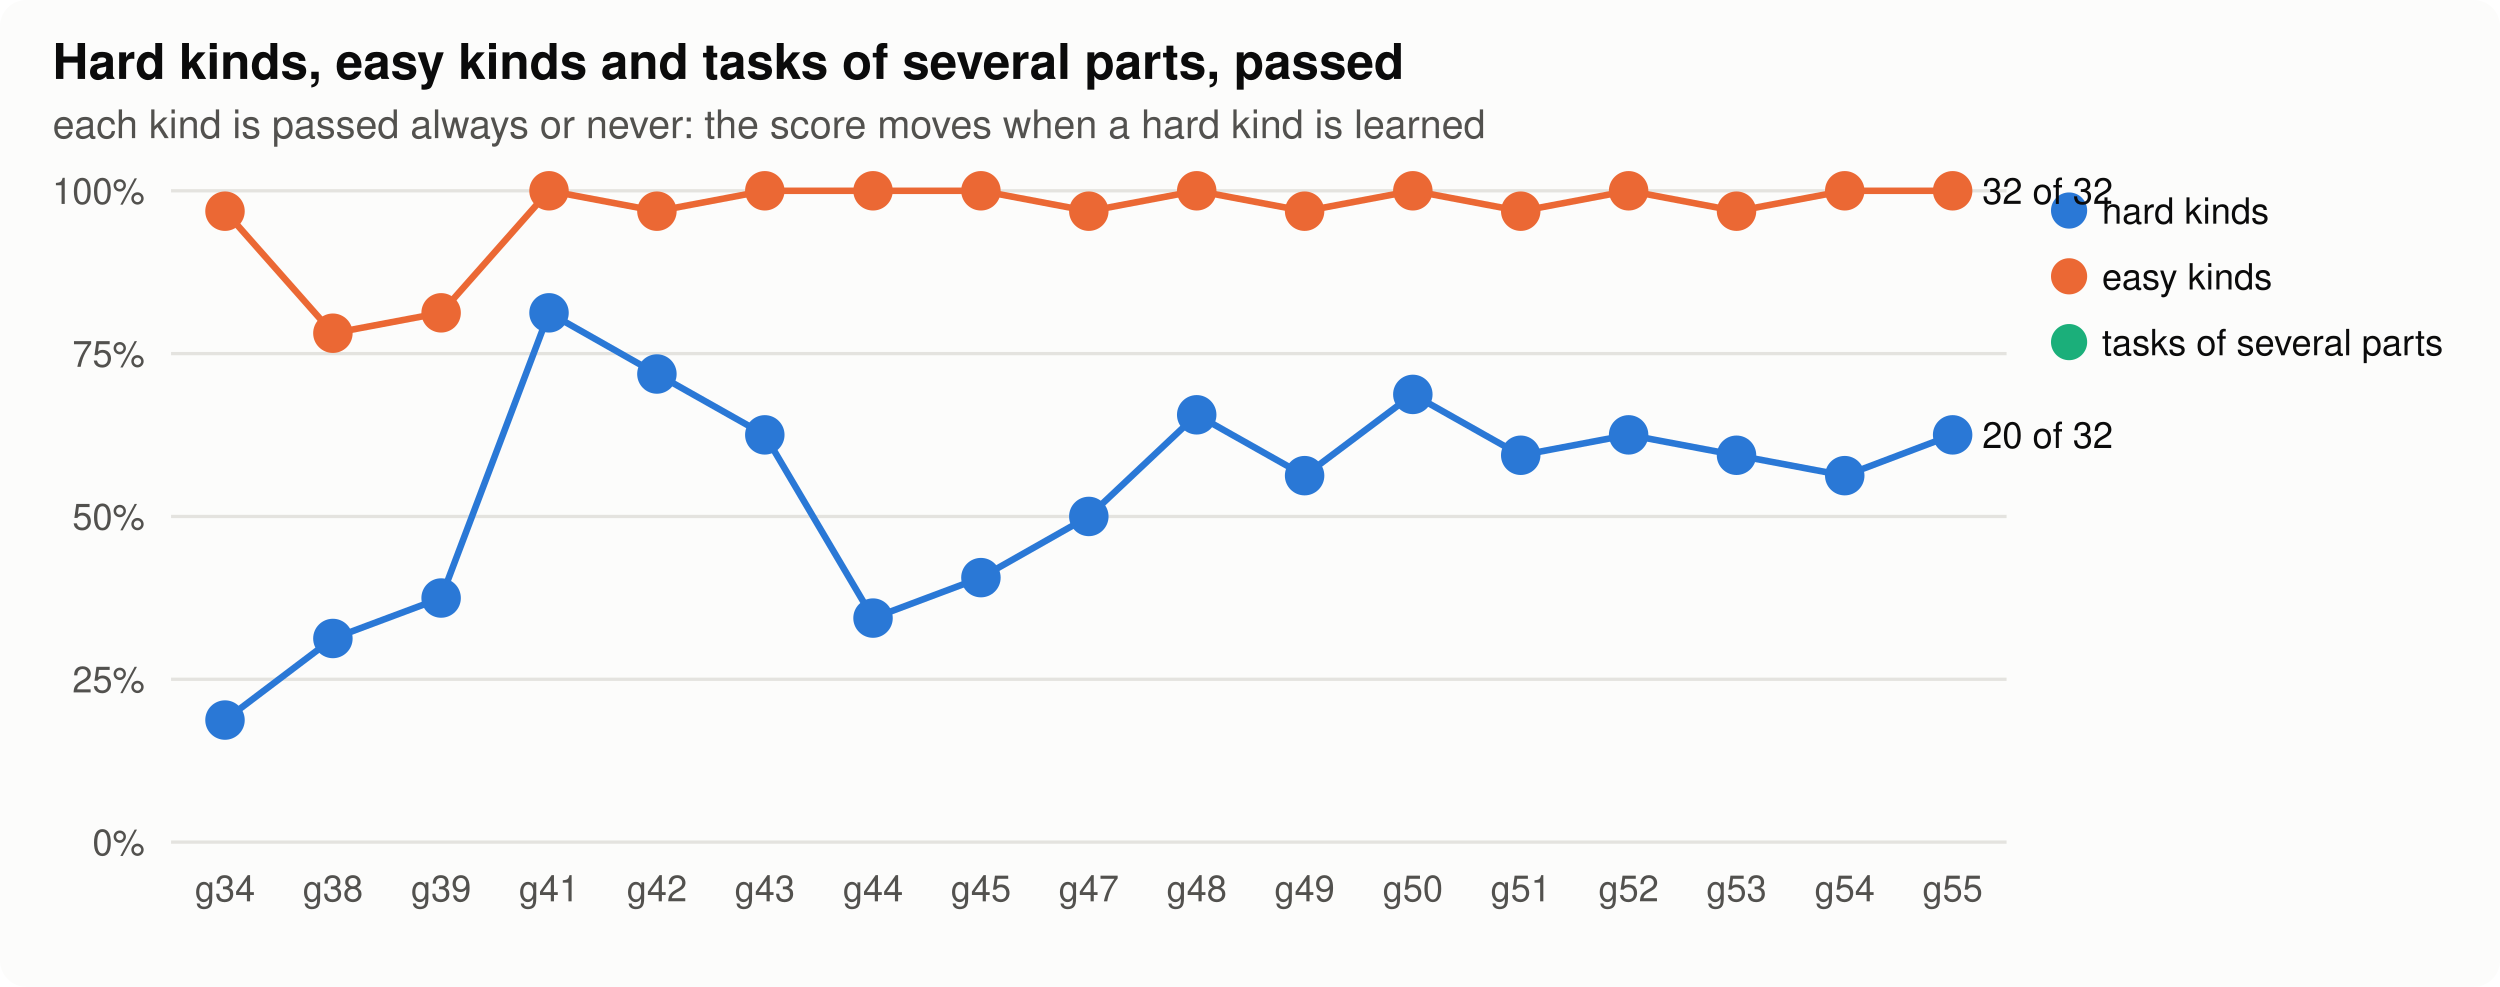
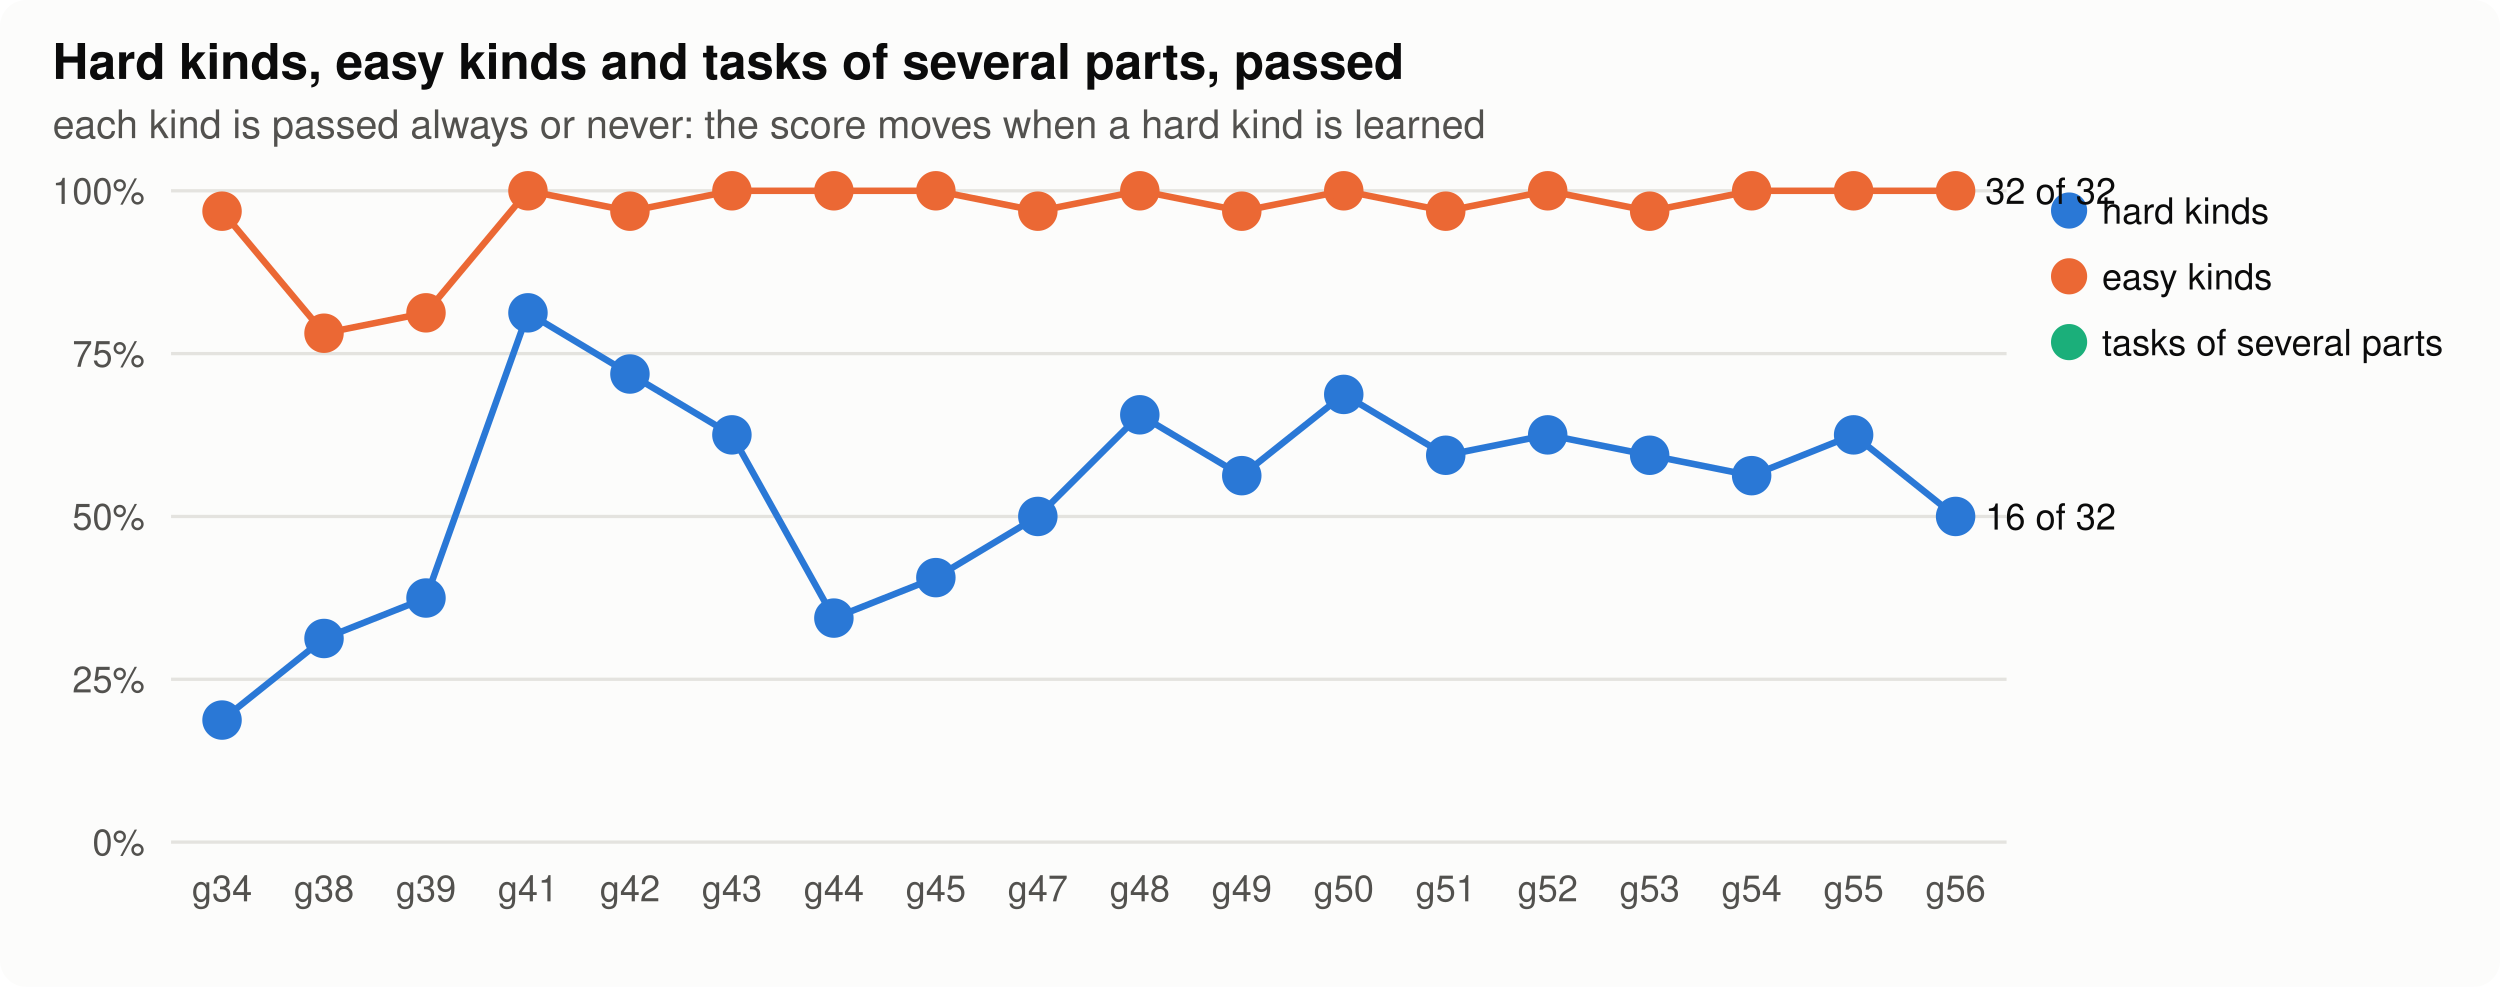
<svg xmlns="http://www.w3.org/2000/svg" width="760" height="300" viewBox="0 0 760 300" role="img" aria-label="parts">
  <style>
.bg{fill:#fcfcfb}.ink{fill:#0b0b0b}.ink2{fill:#52514e}.grid{stroke:#e4e3df}.axis{stroke:#b9b8b2}.dna{stroke:#52514e;fill:#fcfcfb}.lost{fill:#d03b3b}
.shard{fill:#2a78d6;stroke:#2a78d6}.lhard{stroke:#2a78d6;fill:none}.seasy{fill:#eb6834;stroke:#eb6834}.leasy{stroke:#eb6834;fill:none}.sseveral{fill:#1baf7a;stroke:#1baf7a}.lseveral{stroke:#1baf7a;fill:none}.h0{fill:#e8f1fc}.h1{fill:#cde2fb}.h2{fill:#9ec5f4}.h3{fill:#6da7ec}.h4{fill:#3987e5}.h5{fill:#256abf}.h6{fill:#184f95}
@media (prefers-color-scheme: dark){.bg{fill:#1a1a19}.ink{fill:#f0efec}.ink2{fill:#c3c2b7}.grid{stroke:#2c2c2a}.axis{stroke:#5a5955}.dna{stroke:#c3c2b7;fill:#1a1a19}.lost{fill:#e66767}.shard{fill:#3987e5;stroke:#3987e5}.lhard{stroke:#3987e5;fill:none}.seasy{fill:#d95926;stroke:#d95926}.leasy{stroke:#d95926;fill:none}.sseveral{fill:#199e70;stroke:#199e70}.lseveral{stroke:#199e70;fill:none}.h0{fill:#1f2a38}.h1{fill:#173a66}.h2{fill:#1c5cab}.h3{fill:#2a78d6}.h4{fill:#5598e7}.h5{fill:#86b6ef}.h6{fill:#b7d3f6}}
text{font-family:-apple-system,"Segoe UI",Helvetica,Arial,sans-serif}
</style>
  <rect class="bg" width="760" height="300" rx="8" />
  <text x="16.0" y="24.0" class="ink" font-size="15" text-anchor="start" font-weight="600">Hard kinds, easy kinds and tasks of several parts, passed</text>
  <text x="16.0" y="42.0" class="ink2" font-size="12" text-anchor="start" font-weight="normal">each kind is passed always or never: the score moves when a hard kind is learned</text>
  <line class="grid" x1="52" x2="610" y1="256.0" y2="256.0" stroke-width="1" />
  <text x="44.0" y="260.0" class="ink2" font-size="11" text-anchor="end" font-weight="normal">0%</text>
  <line class="grid" x1="52" x2="610" y1="206.5" y2="206.5" stroke-width="1" />
  <text x="44.0" y="210.5" class="ink2" font-size="11" text-anchor="end" font-weight="normal">25%</text>
  <line class="grid" x1="52" x2="610" y1="157.0" y2="157.0" stroke-width="1" />
  <text x="44.0" y="161.0" class="ink2" font-size="11" text-anchor="end" font-weight="normal">50%</text>
  <line class="grid" x1="52" x2="610" y1="107.5" y2="107.5" stroke-width="1" />
  <text x="44.0" y="111.5" class="ink2" font-size="11" text-anchor="end" font-weight="normal">75%</text>
  <line class="grid" x1="52" x2="610" y1="58.0" y2="58.0" stroke-width="1" />
  <text x="44.0" y="62.0" class="ink2" font-size="11" text-anchor="end" font-weight="normal">100%</text>
-   <text x="68.4" y="274.0" class="ink2" font-size="11" text-anchor="middle" font-weight="normal">g34</text>
-   <text x="101.2" y="274.0" class="ink2" font-size="11" text-anchor="middle" font-weight="normal">g38</text>
-   <text x="134.1" y="274.0" class="ink2" font-size="11" text-anchor="middle" font-weight="normal">g39</text>
-   <text x="166.9" y="274.0" class="ink2" font-size="11" text-anchor="middle" font-weight="normal">g41</text>
-   <text x="199.7" y="274.0" class="ink2" font-size="11" text-anchor="middle" font-weight="normal">g42</text>
-   <text x="232.5" y="274.0" class="ink2" font-size="11" text-anchor="middle" font-weight="normal">g43</text>
-   <text x="265.4" y="274.0" class="ink2" font-size="11" text-anchor="middle" font-weight="normal">g44</text>
-   <text x="298.2" y="274.0" class="ink2" font-size="11" text-anchor="middle" font-weight="normal">g45</text>
-   <text x="331.0" y="274.0" class="ink2" font-size="11" text-anchor="middle" font-weight="normal">g47</text>
-   <text x="363.8" y="274.0" class="ink2" font-size="11" text-anchor="middle" font-weight="normal">g48</text>
-   <text x="396.6" y="274.0" class="ink2" font-size="11" text-anchor="middle" font-weight="normal">g49</text>
-   <text x="429.5" y="274.0" class="ink2" font-size="11" text-anchor="middle" font-weight="normal">g50</text>
-   <text x="462.3" y="274.0" class="ink2" font-size="11" text-anchor="middle" font-weight="normal">g51</text>
-   <text x="495.1" y="274.0" class="ink2" font-size="11" text-anchor="middle" font-weight="normal">g52</text>
-   <text x="527.9" y="274.0" class="ink2" font-size="11" text-anchor="middle" font-weight="normal">g53</text>
-   <text x="560.8" y="274.0" class="ink2" font-size="11" text-anchor="middle" font-weight="normal">g54</text>
-   <text x="593.6" y="274.0" class="ink2" font-size="11" text-anchor="middle" font-weight="normal">g55</text>
-   <polyline class="lhard" stroke-width="2" points="68.4,218.9 101.2,194.1 134.1,181.8 166.9,95.1 199.7,113.7 232.5,132.2 265.4,187.9 298.2,175.6 331.0,157.0 363.8,126.1 396.6,144.6 429.5,119.9 462.3,138.4 495.1,132.2 527.9,138.4 560.8,144.6 593.6,132.2" />
-   <circle class="shard" cx="68.4" cy="218.9" r="5" stroke-width="2" />
-   <circle class="shard" cx="101.2" cy="194.1" r="5" stroke-width="2" />
-   <circle class="shard" cx="134.1" cy="181.8" r="5" stroke-width="2" />
-   <circle class="shard" cx="166.9" cy="95.1" r="5" stroke-width="2" />
-   <circle class="shard" cx="199.7" cy="113.7" r="5" stroke-width="2" />
-   <circle class="shard" cx="232.5" cy="132.2" r="5" stroke-width="2" />
-   <circle class="shard" cx="265.4" cy="187.9" r="5" stroke-width="2" />
-   <circle class="shard" cx="298.2" cy="175.6" r="5" stroke-width="2" />
-   <circle class="shard" cx="331.0" cy="157.0" r="5" stroke-width="2" />
-   <circle class="shard" cx="363.8" cy="126.1" r="5" stroke-width="2" />
-   <circle class="shard" cx="396.6" cy="144.6" r="5" stroke-width="2" />
-   <circle class="shard" cx="429.5" cy="119.9" r="5" stroke-width="2" />
-   <circle class="shard" cx="462.3" cy="138.4" r="5" stroke-width="2" />
-   <circle class="shard" cx="495.1" cy="132.2" r="5" stroke-width="2" />
-   <circle class="shard" cx="527.9" cy="138.4" r="5" stroke-width="2" />
-   <circle class="shard" cx="560.8" cy="144.6" r="5" stroke-width="2" />
-   <circle class="shard" cx="593.6" cy="132.2" r="5" stroke-width="2" />
-   <text x="602.6" y="136.2" class="ink" font-size="11" text-anchor="start" font-weight="normal">20 of 32</text>
+   <text x="67.5" y="274.0" class="ink2" font-size="11" text-anchor="middle" font-weight="normal">g34</text>
+   <text x="98.5" y="274.0" class="ink2" font-size="11" text-anchor="middle" font-weight="normal">g38</text>
+   <text x="129.5" y="274.0" class="ink2" font-size="11" text-anchor="middle" font-weight="normal">g39</text>
+   <text x="160.5" y="274.0" class="ink2" font-size="11" text-anchor="middle" font-weight="normal">g41</text>
+   <text x="191.5" y="274.0" class="ink2" font-size="11" text-anchor="middle" font-weight="normal">g42</text>
+   <text x="222.5" y="274.0" class="ink2" font-size="11" text-anchor="middle" font-weight="normal">g43</text>
+   <text x="253.5" y="274.0" class="ink2" font-size="11" text-anchor="middle" font-weight="normal">g44</text>
+   <text x="284.5" y="274.0" class="ink2" font-size="11" text-anchor="middle" font-weight="normal">g45</text>
+   <text x="315.5" y="274.0" class="ink2" font-size="11" text-anchor="middle" font-weight="normal">g47</text>
+   <text x="346.5" y="274.0" class="ink2" font-size="11" text-anchor="middle" font-weight="normal">g48</text>
+   <text x="377.5" y="274.0" class="ink2" font-size="11" text-anchor="middle" font-weight="normal">g49</text>
+   <text x="408.5" y="274.0" class="ink2" font-size="11" text-anchor="middle" font-weight="normal">g50</text>
+   <text x="439.5" y="274.0" class="ink2" font-size="11" text-anchor="middle" font-weight="normal">g51</text>
+   <text x="470.5" y="274.0" class="ink2" font-size="11" text-anchor="middle" font-weight="normal">g52</text>
+   <text x="501.5" y="274.0" class="ink2" font-size="11" text-anchor="middle" font-weight="normal">g53</text>
+   <text x="532.5" y="274.0" class="ink2" font-size="11" text-anchor="middle" font-weight="normal">g54</text>
+   <text x="563.5" y="274.0" class="ink2" font-size="11" text-anchor="middle" font-weight="normal">g55</text>
+   <text x="594.5" y="274.0" class="ink2" font-size="11" text-anchor="middle" font-weight="normal">g56</text>
+   <polyline class="lhard" stroke-width="2" points="67.5,218.9 98.5,194.1 129.5,181.8 160.5,95.1 191.5,113.7 222.5,132.2 253.5,187.9 284.5,175.6 315.5,157.0 346.5,126.1 377.5,144.6 408.5,119.9 439.5,138.4 470.5,132.2 501.5,138.4 532.5,144.6 563.5,132.2 594.5,157.0" />
+   <circle class="shard" cx="67.5" cy="218.9" r="5" stroke-width="2" />
+   <circle class="shard" cx="98.5" cy="194.1" r="5" stroke-width="2" />
+   <circle class="shard" cx="129.5" cy="181.8" r="5" stroke-width="2" />
+   <circle class="shard" cx="160.5" cy="95.1" r="5" stroke-width="2" />
+   <circle class="shard" cx="191.5" cy="113.7" r="5" stroke-width="2" />
+   <circle class="shard" cx="222.5" cy="132.2" r="5" stroke-width="2" />
+   <circle class="shard" cx="253.5" cy="187.9" r="5" stroke-width="2" />
+   <circle class="shard" cx="284.5" cy="175.6" r="5" stroke-width="2" />
+   <circle class="shard" cx="315.5" cy="157.0" r="5" stroke-width="2" />
+   <circle class="shard" cx="346.5" cy="126.1" r="5" stroke-width="2" />
+   <circle class="shard" cx="377.5" cy="144.6" r="5" stroke-width="2" />
+   <circle class="shard" cx="408.5" cy="119.9" r="5" stroke-width="2" />
+   <circle class="shard" cx="439.5" cy="138.4" r="5" stroke-width="2" />
+   <circle class="shard" cx="470.5" cy="132.2" r="5" stroke-width="2" />
+   <circle class="shard" cx="501.5" cy="138.4" r="5" stroke-width="2" />
+   <circle class="shard" cx="532.5" cy="144.6" r="5" stroke-width="2" />
+   <circle class="shard" cx="563.5" cy="132.2" r="5" stroke-width="2" />
+   <circle class="shard" cx="594.5" cy="157.0" r="5" stroke-width="2" />
+   <text x="603.5" y="161.0" class="ink" font-size="11" text-anchor="start" font-weight="normal">16 of 32</text>
  <circle class="shard" cx="629" cy="64" r="5" />
  <text x="639.0" y="68.0" class="ink" font-size="11" text-anchor="start" font-weight="normal">hard kinds</text>
-   <polyline class="leasy" stroke-width="2" points="68.4,64.2 101.2,101.3 134.1,95.1 166.9,58.0 199.7,64.2 232.5,58.0 265.4,58.0 298.2,58.0 331.0,64.2 363.8,58.0 396.6,64.2 429.5,58.0 462.3,64.2 495.1,58.0 527.9,64.2 560.8,58.0 593.6,58.0" />
-   <circle class="seasy" cx="68.4" cy="64.2" r="5" stroke-width="2" />
-   <circle class="seasy" cx="101.2" cy="101.3" r="5" stroke-width="2" />
-   <circle class="seasy" cx="134.1" cy="95.1" r="5" stroke-width="2" />
-   <circle class="seasy" cx="166.9" cy="58.0" r="5" stroke-width="2" />
-   <circle class="seasy" cx="199.7" cy="64.2" r="5" stroke-width="2" />
-   <circle class="seasy" cx="232.5" cy="58.0" r="5" stroke-width="2" />
-   <circle class="seasy" cx="265.4" cy="58.0" r="5" stroke-width="2" />
-   <circle class="seasy" cx="298.2" cy="58.0" r="5" stroke-width="2" />
-   <circle class="seasy" cx="331.0" cy="64.2" r="5" stroke-width="2" />
-   <circle class="seasy" cx="363.8" cy="58.0" r="5" stroke-width="2" />
-   <circle class="seasy" cx="396.6" cy="64.2" r="5" stroke-width="2" />
-   <circle class="seasy" cx="429.5" cy="58.0" r="5" stroke-width="2" />
-   <circle class="seasy" cx="462.3" cy="64.2" r="5" stroke-width="2" />
-   <circle class="seasy" cx="495.1" cy="58.0" r="5" stroke-width="2" />
-   <circle class="seasy" cx="527.9" cy="64.2" r="5" stroke-width="2" />
-   <circle class="seasy" cx="560.8" cy="58.0" r="5" stroke-width="2" />
-   <circle class="seasy" cx="593.6" cy="58.0" r="5" stroke-width="2" />
-   <text x="602.6" y="62.0" class="ink" font-size="11" text-anchor="start" font-weight="normal">32 of 32</text>
+   <polyline class="leasy" stroke-width="2" points="67.5,64.2 98.5,101.3 129.5,95.1 160.5,58.0 191.5,64.2 222.5,58.0 253.5,58.0 284.5,58.0 315.5,64.2 346.5,58.0 377.5,64.2 408.5,58.0 439.5,64.2 470.5,58.0 501.5,64.2 532.5,58.0 563.5,58.0 594.5,58.0" />
+   <circle class="seasy" cx="67.5" cy="64.2" r="5" stroke-width="2" />
+   <circle class="seasy" cx="98.5" cy="101.3" r="5" stroke-width="2" />
+   <circle class="seasy" cx="129.5" cy="95.1" r="5" stroke-width="2" />
+   <circle class="seasy" cx="160.5" cy="58.0" r="5" stroke-width="2" />
+   <circle class="seasy" cx="191.5" cy="64.2" r="5" stroke-width="2" />
+   <circle class="seasy" cx="222.5" cy="58.0" r="5" stroke-width="2" />
+   <circle class="seasy" cx="253.5" cy="58.0" r="5" stroke-width="2" />
+   <circle class="seasy" cx="284.5" cy="58.0" r="5" stroke-width="2" />
+   <circle class="seasy" cx="315.5" cy="64.2" r="5" stroke-width="2" />
+   <circle class="seasy" cx="346.5" cy="58.0" r="5" stroke-width="2" />
+   <circle class="seasy" cx="377.5" cy="64.2" r="5" stroke-width="2" />
+   <circle class="seasy" cx="408.5" cy="58.0" r="5" stroke-width="2" />
+   <circle class="seasy" cx="439.5" cy="64.2" r="5" stroke-width="2" />
+   <circle class="seasy" cx="470.5" cy="58.0" r="5" stroke-width="2" />
+   <circle class="seasy" cx="501.5" cy="64.2" r="5" stroke-width="2" />
+   <circle class="seasy" cx="532.5" cy="58.0" r="5" stroke-width="2" />
+   <circle class="seasy" cx="563.5" cy="58.0" r="5" stroke-width="2" />
+   <circle class="seasy" cx="594.5" cy="58.0" r="5" stroke-width="2" />
+   <text x="603.5" y="62.0" class="ink" font-size="11" text-anchor="start" font-weight="normal">32 of 32</text>
  <circle class="seasy" cx="629" cy="84" r="5" />
  <text x="639.0" y="88.0" class="ink" font-size="11" text-anchor="start" font-weight="normal">easy kinds</text>
  <circle class="sseveral" cx="629" cy="104" r="5" />
  <text x="639.0" y="108.0" class="ink" font-size="11" text-anchor="start" font-weight="normal">tasks of several parts</text>
</svg>
